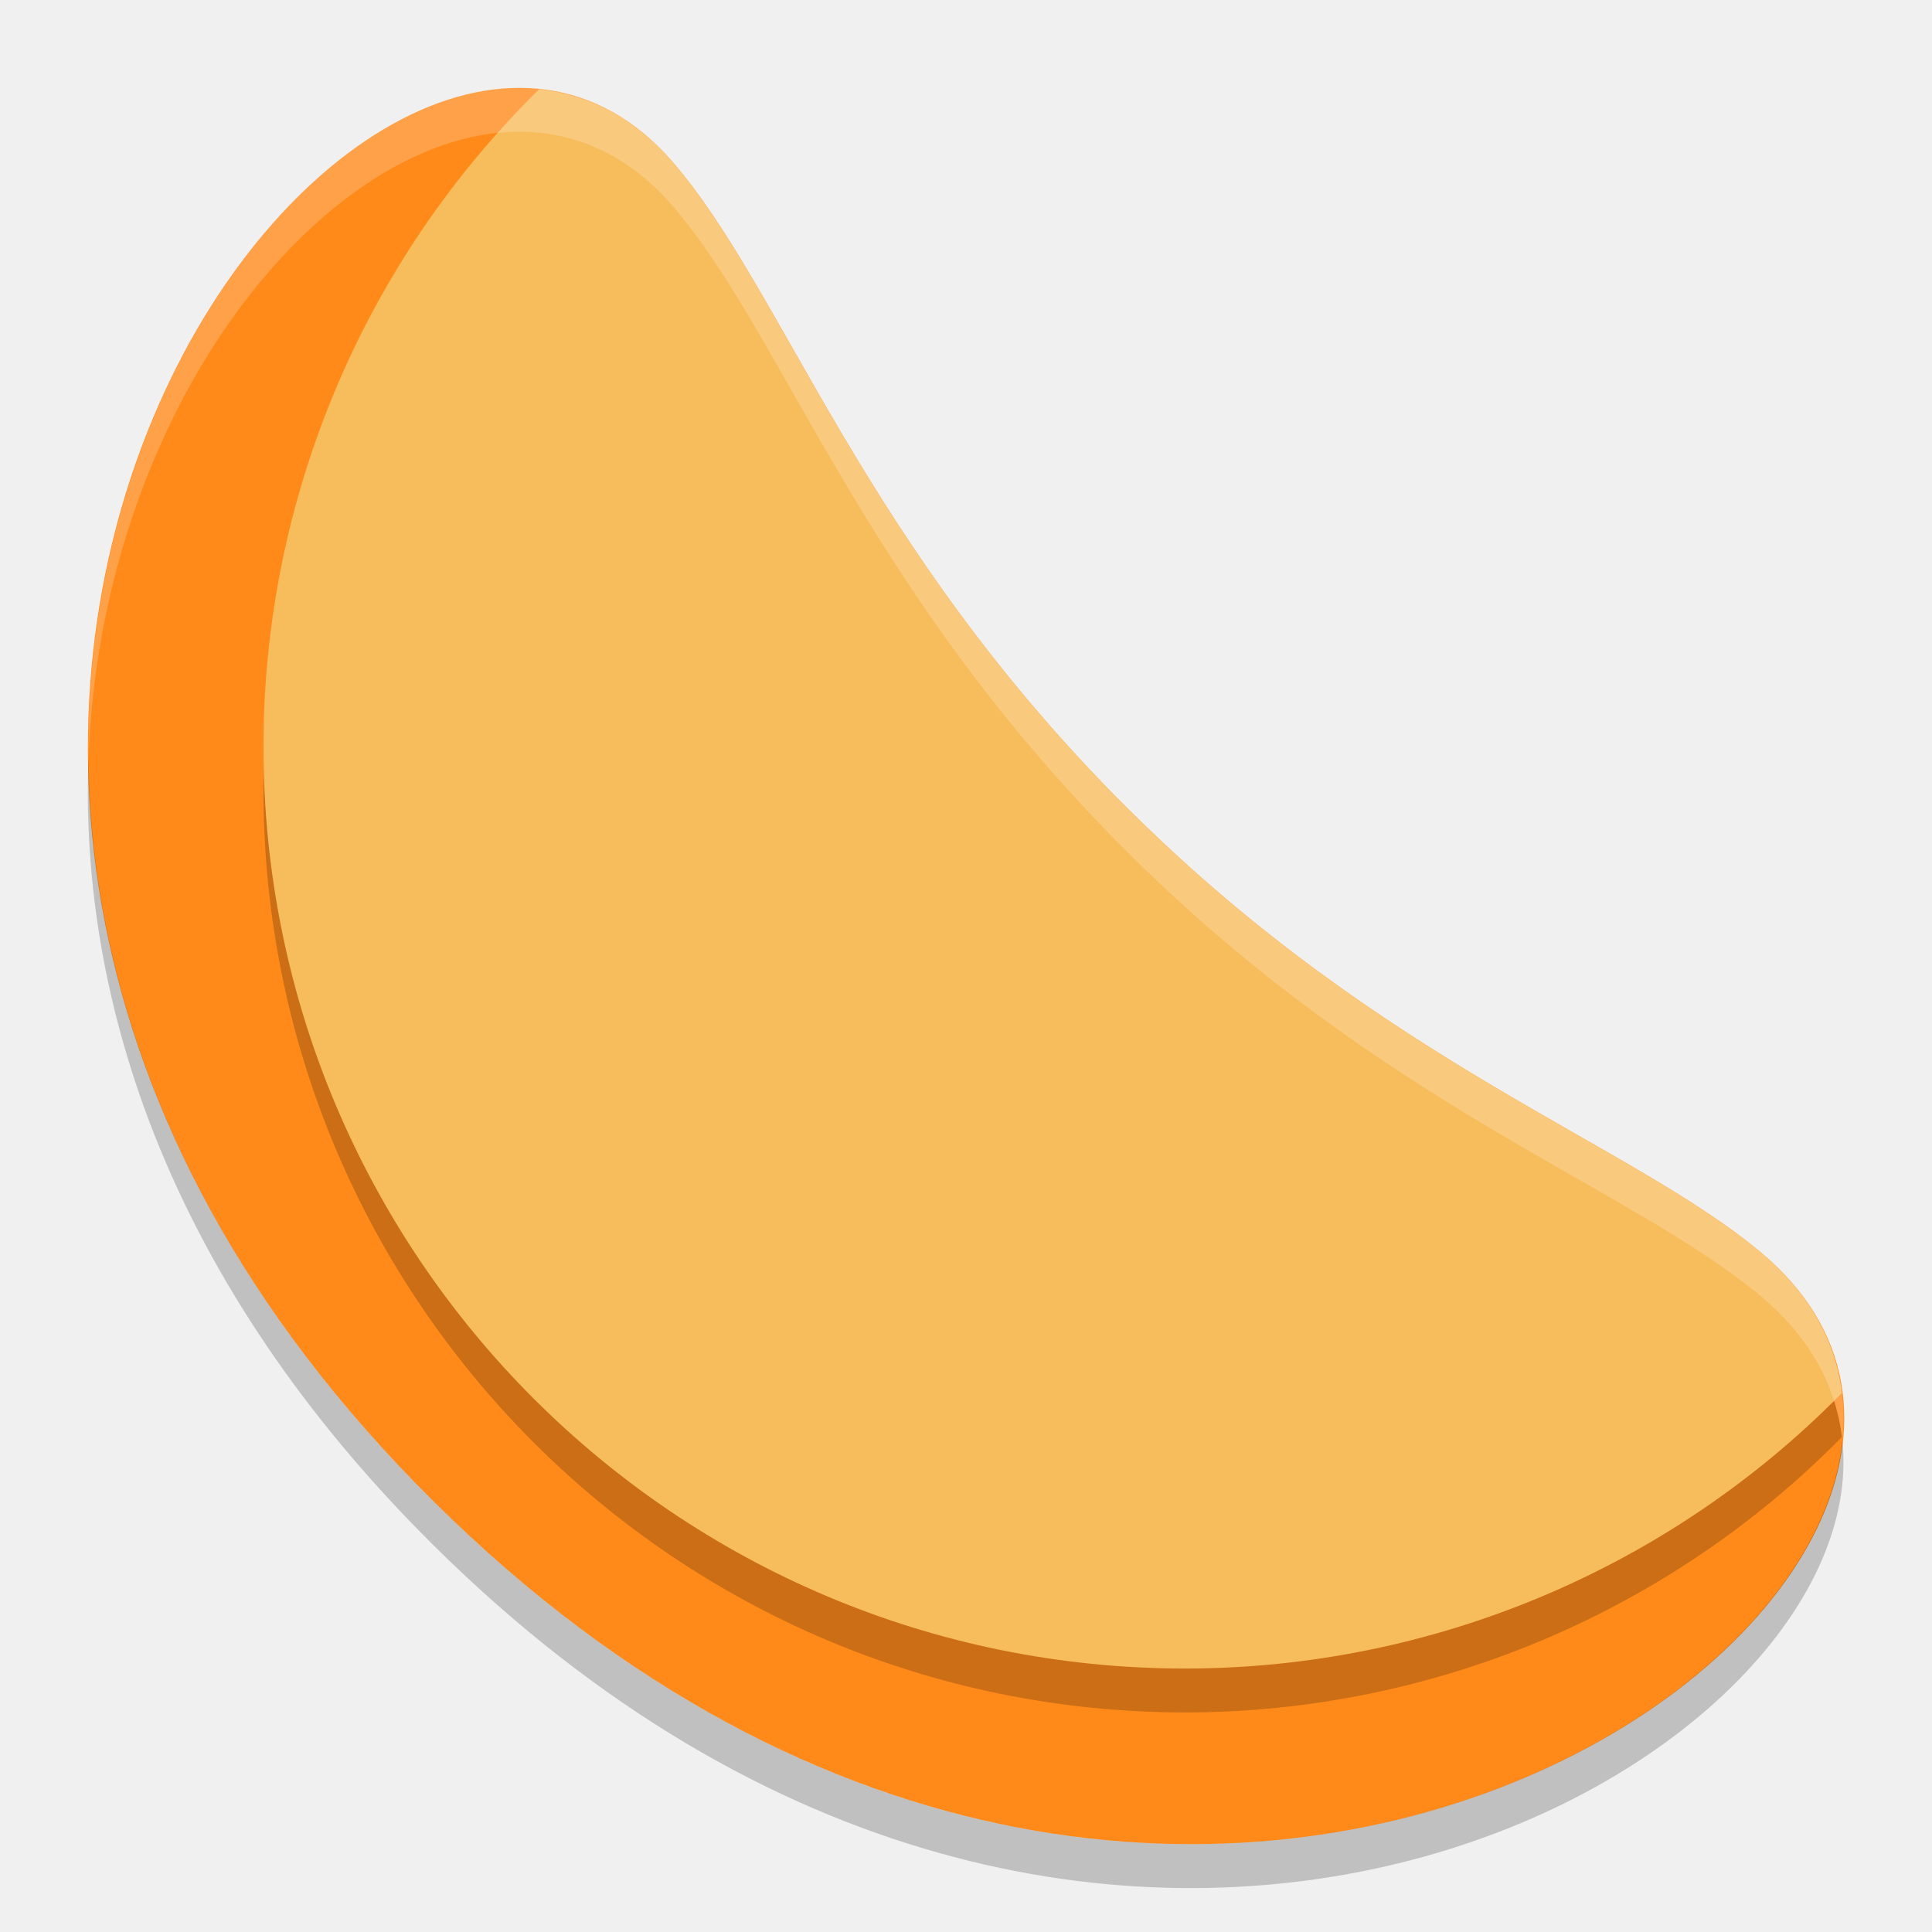
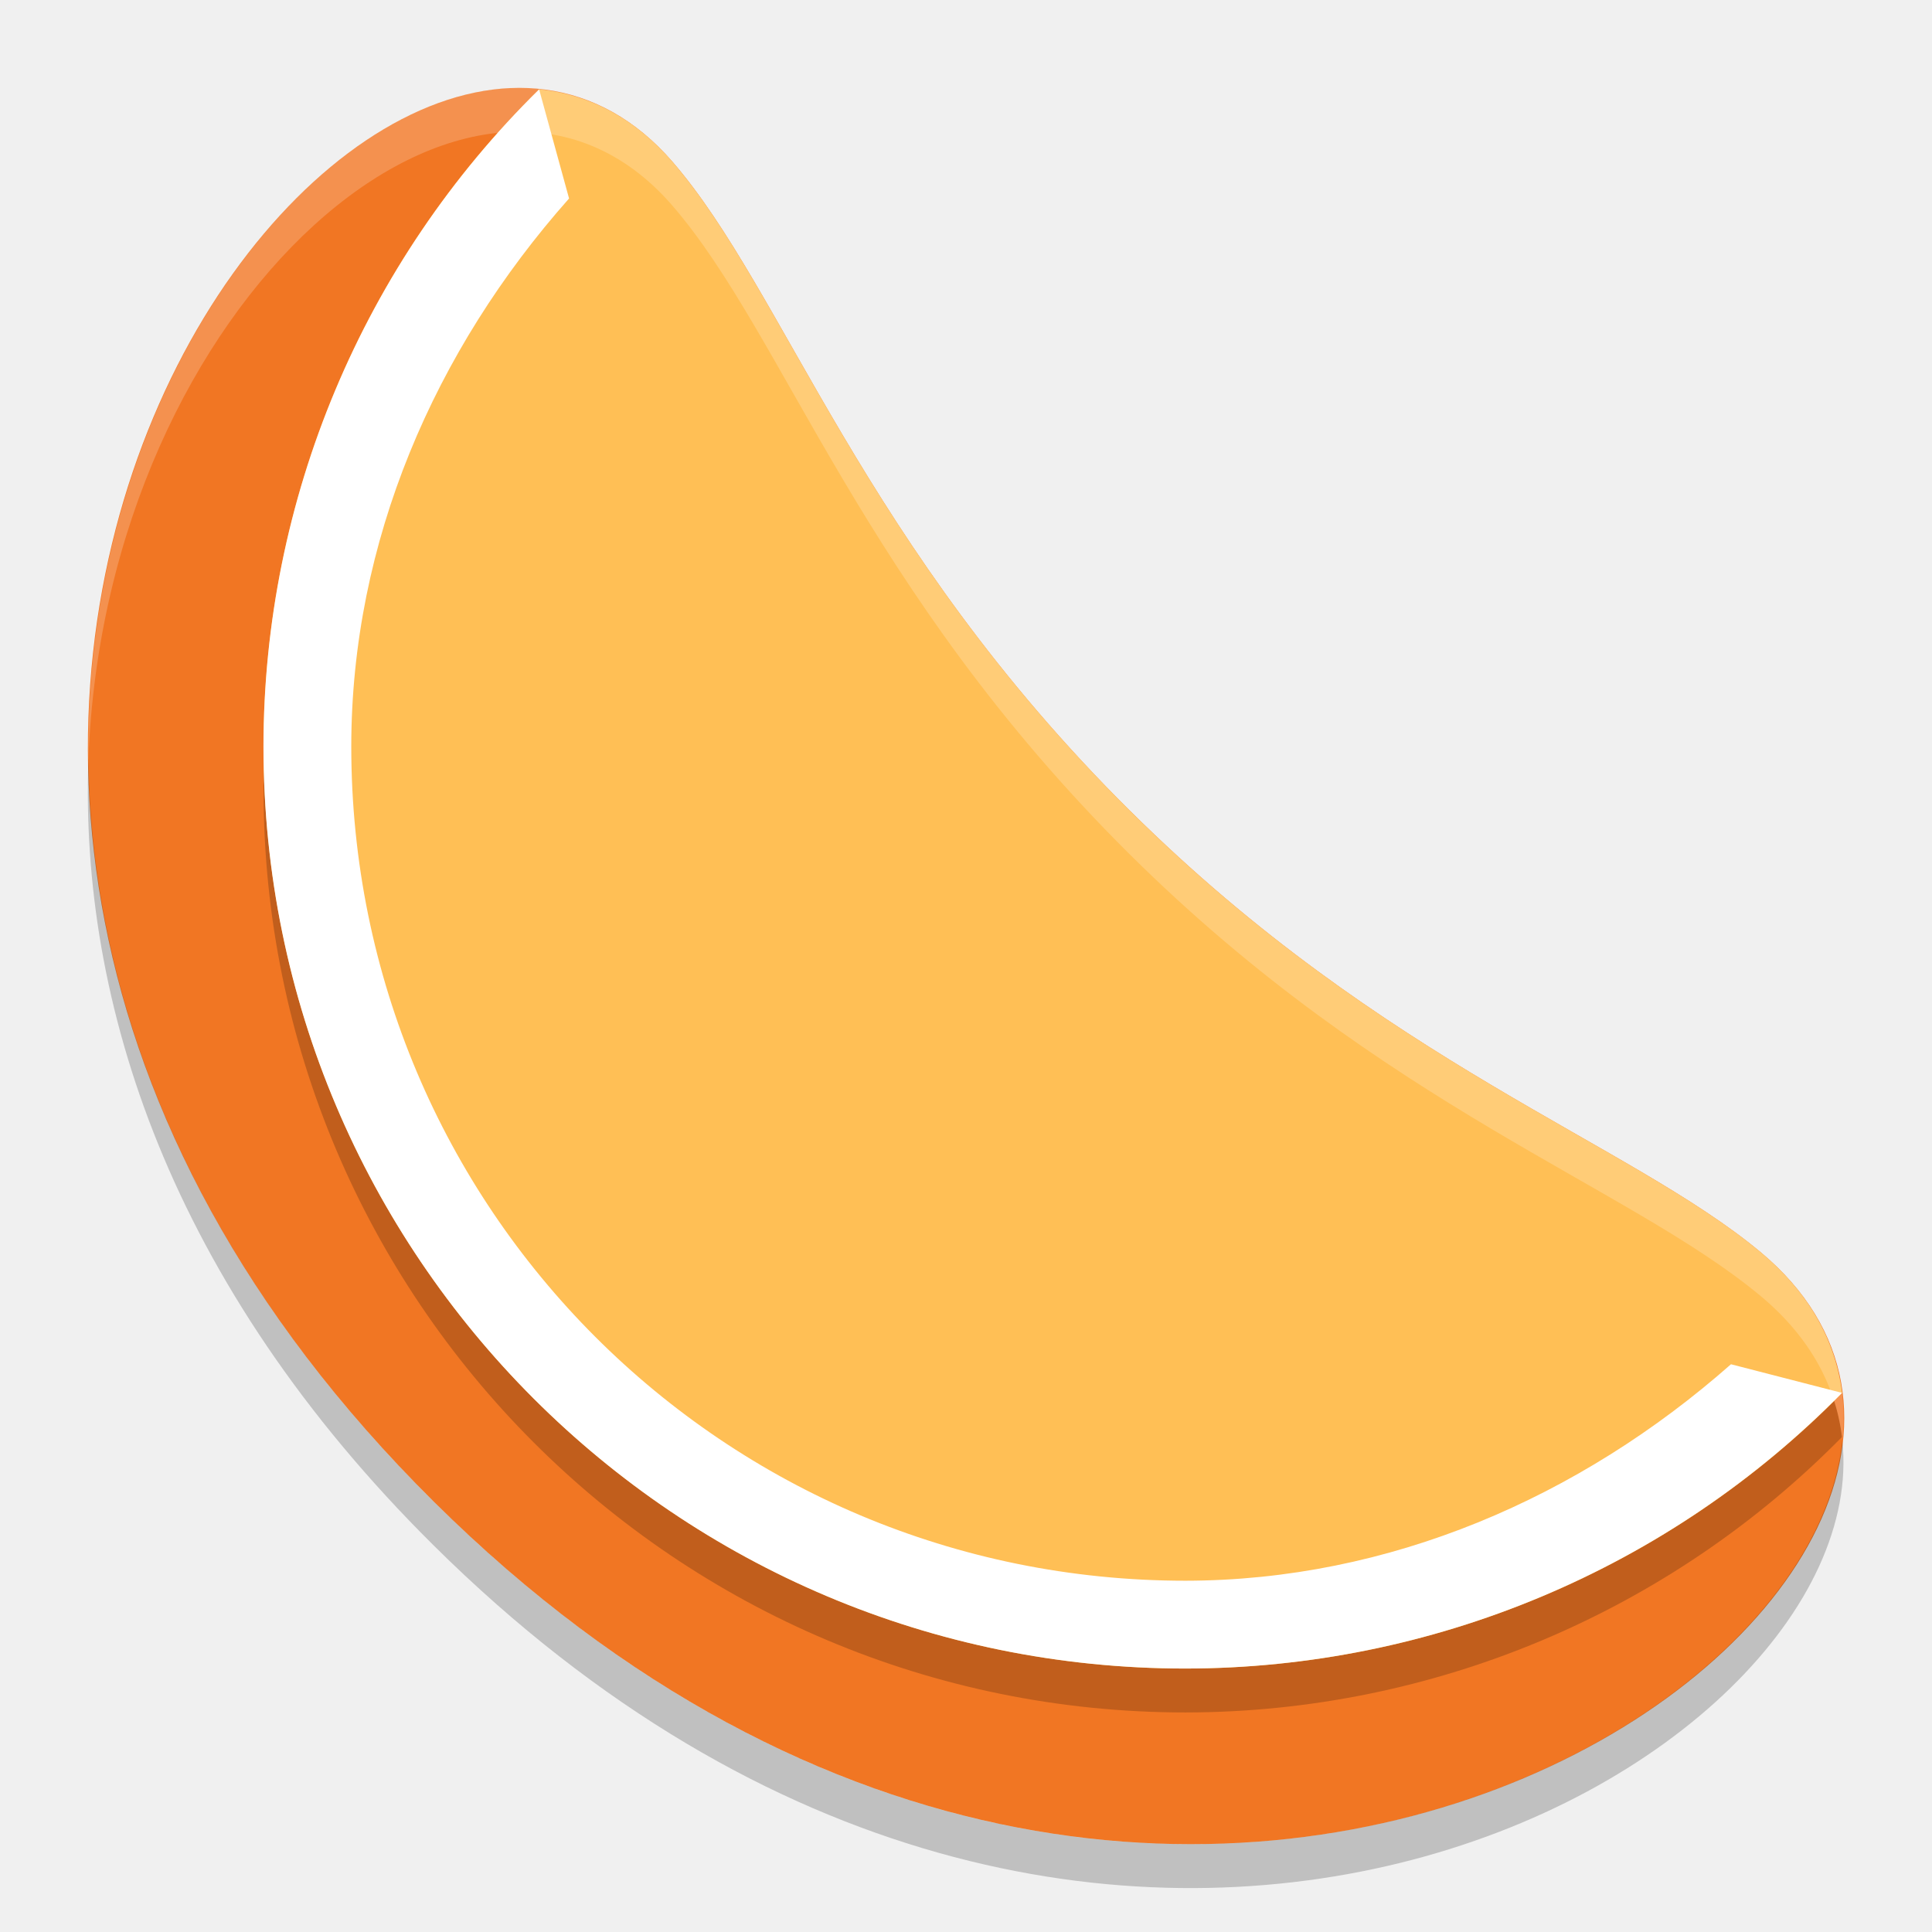
<svg xmlns="http://www.w3.org/2000/svg" width="22" height="22" version="1">
-   <path fill="#ff8a1a" d="m12.869 9.235c-3.059-3.034-3.929-5.908-5.21-7.391-3.381-3.912-11.476 6.573-2.72 15.255 8.756 8.683 19.319 0.659 15.106-2.843-1.503-1.25-4.275-2.145-7.175-5.021z" />
-   <path opacity=".2" d="m6.139 1.517a10.5 10.5 0 0 0 -3.139 7.483 10.5 10.5 0 0 0 10.5 10.5 10.5 10.5 0 0 0 7.475 -3.138c-0.073-0.583-0.365-1.135-0.931-1.606-1.504-1.25-4.275-2.146-7.175-5.021-3.059-3.034-3.929-5.907-5.211-7.391-0.442-0.511-0.964-0.771-1.518-0.827z" />
-   <path fill="#f7bd5d" d="m6.139 1.017a10.5 10.5 0 0 0 -3.139 7.483 10.5 10.5 0 0 0 10.5 10.5 10.5 10.5 0 0 0 7.475 -3.138c-0.073-0.583-0.365-1.135-0.931-1.606-1.504-1.25-4.275-2.146-7.175-5.021-3.059-3.034-3.929-5.907-5.211-7.391-0.442-0.511-0.964-0.771-1.518-0.827z" />
-   <path fill="#fff" opacity=".2" d="m5.811 1.002c-2.25 0.1-4.857 3.409-4.804 7.645 0.193-5.246 4.435-8.868 6.651-6.304 1.282 1.483 2.152 4.357 5.211 7.39 2.9 2.875 5.671 3.771 7.175 5.021 0.58 0.482 0.871 1.05 0.935 1.647 0.081-0.778-0.195-1.533-0.935-2.147-1.504-1.25-4.275-2.146-7.175-5.021-3.059-3.034-3.929-5.908-5.211-7.391-0.528-0.611-1.171-0.872-1.848-0.842z" />
-   <path opacity=".2" d="m1.007 8.648c-0.101 2.756 0.916 5.961 3.932 8.951 7.551 7.488 16.438 2.551 16.04-1.196-0.381 3.657-8.82 7.855-16.04 0.696-2.836-2.812-3.898-5.811-3.931-8.451z" />
+   <path style="fill:#f17623" d="m 12.869,9.235 c -3.059,-3.034 -3.929,-5.908 -5.21,-7.391 -3.381,-3.912 -11.476,6.573 -2.72,15.255 8.756,8.683 19.319,0.659 15.106,-2.843 -1.503,-1.25 -4.275,-2.145 -7.175,-5.021 z" />
+   <path style="opacity:0.2" d="m 6.14,1.517 a 10.5,10.5 0 0 0 -3.139,7.483 10.5,10.5 0 0 0 10.5,10.5 10.5,10.5 0 0 0 7.475,-3.138 c -0.073,-0.583 -0.365,-1.135 -0.931,-1.606 -1.504,-1.25 -4.275,-2.146 -7.175,-5.021 -3.059,-3.034 -3.929,-5.907 -5.211,-7.391 -0.442,-0.511 -0.964,-0.771 -1.518,-0.827 z" />
+   <path style="fill:#ffbf55" d="m 6.14,1.017 a 10.5,10.5 0 0 0 -3.139,7.483 10.5,10.5 0 0 0 10.5,10.5 10.5,10.5 0 0 0 7.475,-3.138 c -0.073,-0.583 -0.365,-1.135 -0.931,-1.606 -1.504,-1.25 -4.275,-2.146 -7.175,-5.021 -3.059,-3.034 -3.929,-5.907 -5.211,-7.391 -0.442,-0.511 -0.964,-0.771 -1.518,-0.827 z" />
+   <path style="opacity:0.2;fill:#ffffff" d="m 5.811,1.002 c -2.25,0.1 -4.857,3.409 -4.804,7.645 0.193,-5.246 4.435,-8.868 6.651,-6.304 1.282,1.483 2.152,4.357 5.211,7.39 2.9,2.875 5.671,3.771 7.175,5.021 0.58,0.482 0.871,1.05 0.935,1.647 0.081,-0.778 -0.195,-1.533 -0.935,-2.147 -1.504,-1.25 -4.275,-2.146 -7.175,-5.021 -3.059,-3.034 -3.929,-5.908 -5.211,-7.391 -0.528,-0.611 -1.171,-0.872 -1.848,-0.842 z" />
+   <path style="opacity:0.2" d="m 1.007,8.648 c -0.101,2.756 0.916,5.961 3.932,8.951 7.551,7.488 16.438,2.551 16.04,-1.196 -0.381,3.657 -8.82,7.855 -16.04,0.696 -2.836,-2.812 -3.898,-5.811 -3.931,-8.451 z" />
+   <path style="fill:#ffffff" d="m 6.139,1.018 c -2.007,1.973 -3.137,4.668 -3.139,7.482 0,5.799 4.701,10.5 10.5,10.5 2.811,-0.003 5.504,-1.134 7.475,-3.139 L 19.711,15.535 c -1.726,1.522 -3.894,2.462 -6.211,2.465 -5.259,0 -9.5,-4.241 -9.5,-9.5 0.001,-2.329 0.945,-4.509 2.48,-6.24 z" />
</svg>
